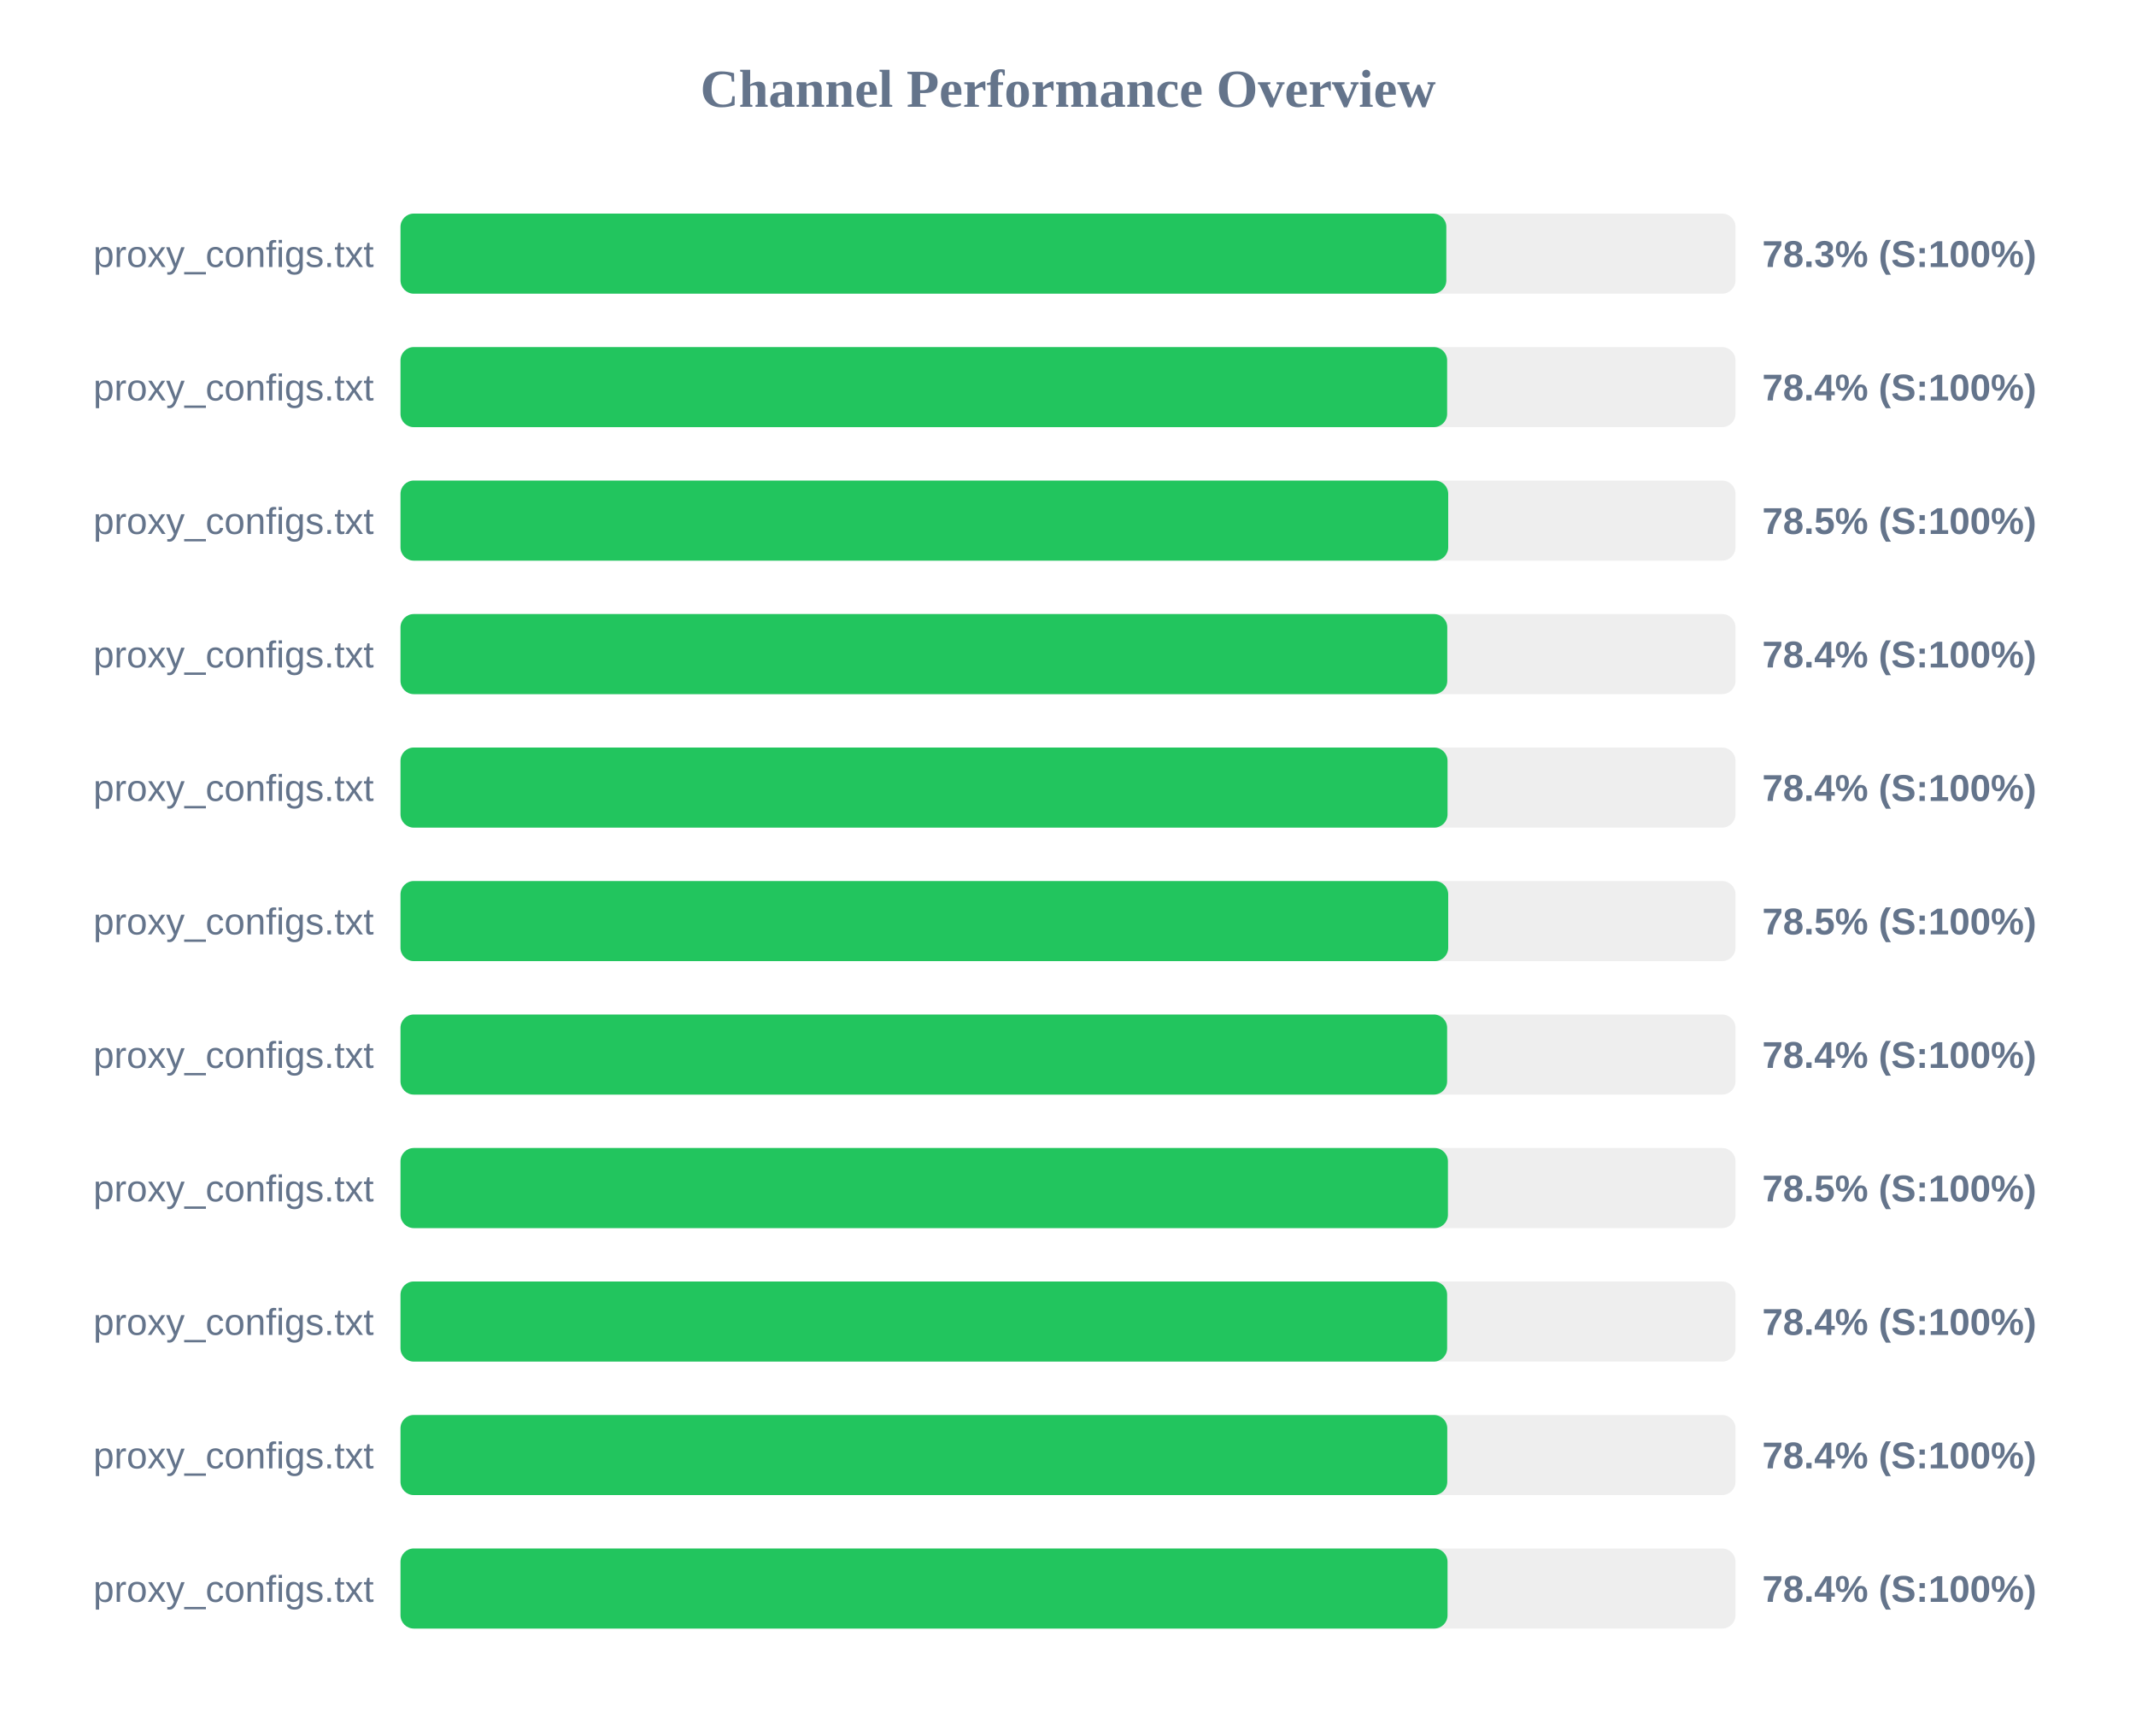
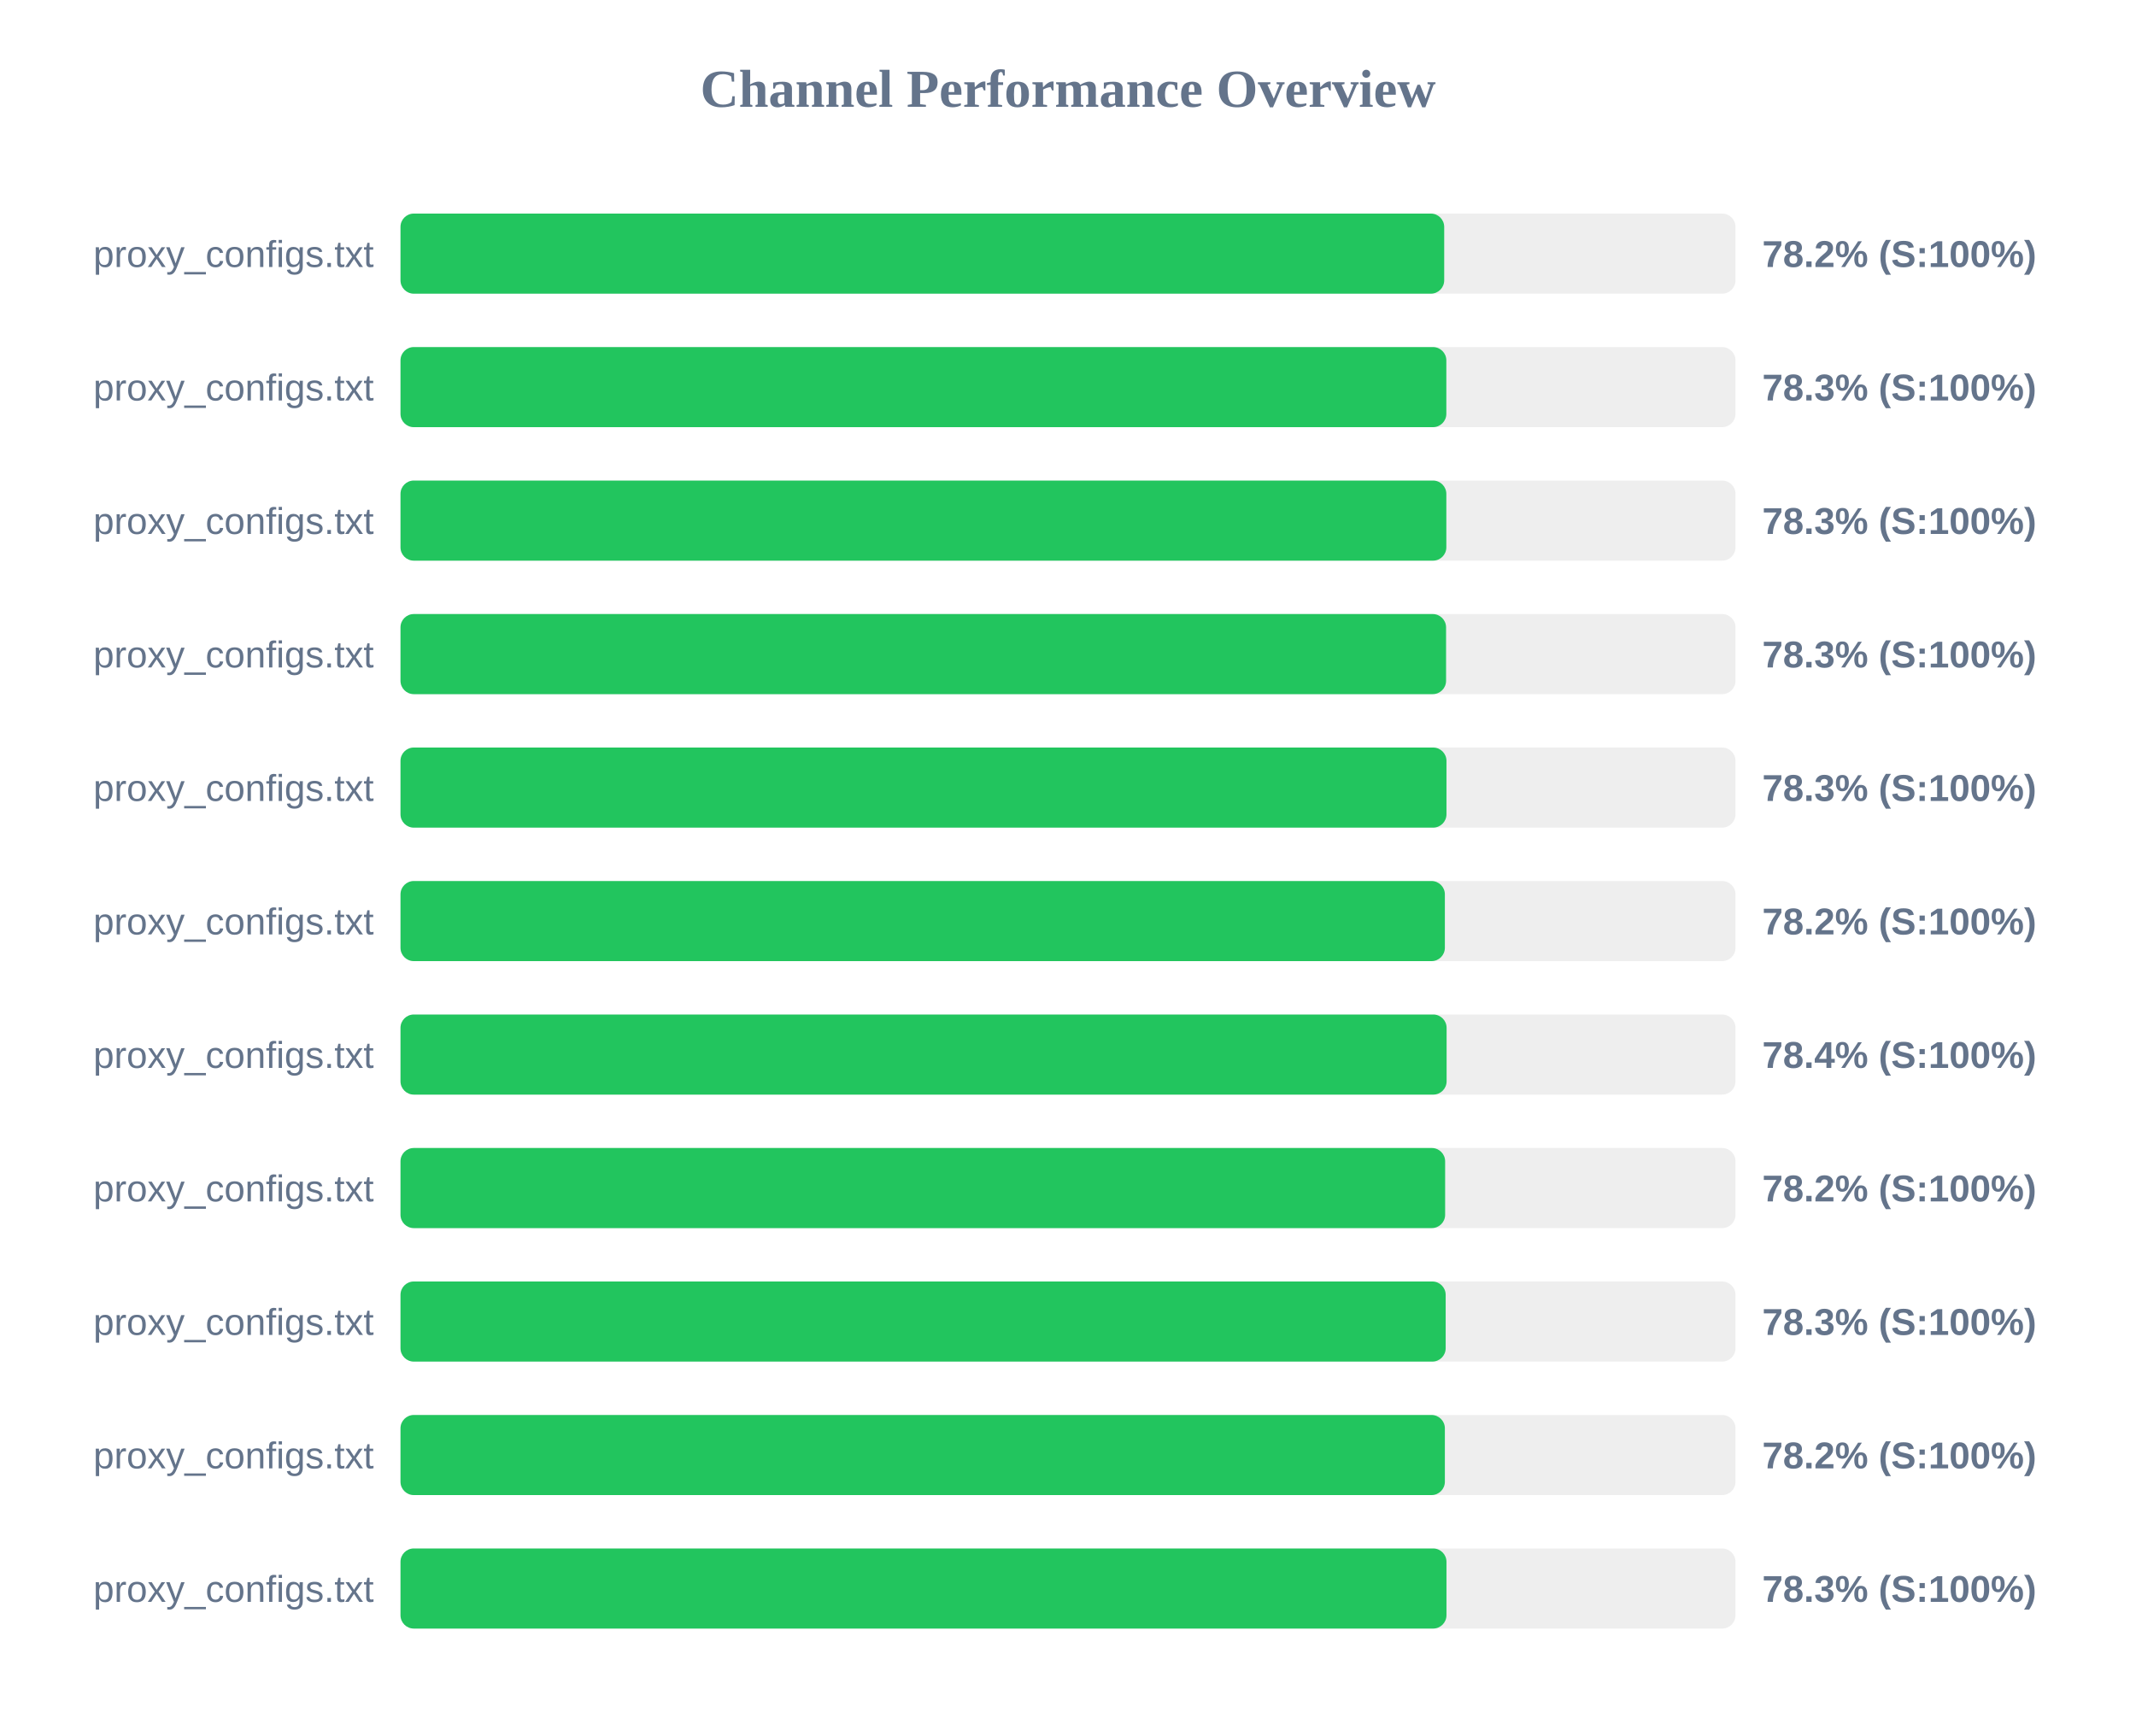
<svg xmlns="http://www.w3.org/2000/svg" width="800" height="650" version="1.1">
  <style>
        .row { font: 14px Arial; fill: #64748b; }
        .score { font: bold 14px Arial; fill: #64748b; }
    </style>
  <text x="400" y="40" text-anchor="middle" font-size="20px" font-weight="bold" fill="#64748b">Channel Performance Overview</text>
  <rect x="150" y="80" width="500" height="30" fill="#eee" rx="5" />
-   <rect x="150" y="80" width="391.7" height="30" fill="#22c55e" rx="5" />
+   <rect x="150" y="80" width="390.9" height="30" fill="#22c55e" rx="5" />
  <text x="140" y="100" text-anchor="end" class="row">proxy_configs.txt</text>
-   <text x="660" y="100" text-anchor="start" class="score">78.3% (S:100%)</text>
+   <text x="660" y="100" text-anchor="start" class="score">78.2% (S:100%)</text>
  <rect x="150" y="130" width="500" height="30" fill="#eee" rx="5" />
-   <rect x="150" y="130" width="392.0" height="30" fill="#22c55e" rx="5" />
+   <rect x="150" y="130" width="391.7" height="30" fill="#22c55e" rx="5" />
  <text x="140" y="150" text-anchor="end" class="row">proxy_configs.txt</text>
-   <text x="660" y="150" text-anchor="start" class="score">78.4% (S:100%)</text>
+   <text x="660" y="150" text-anchor="start" class="score">78.3% (S:100%)</text>
  <rect x="150" y="180" width="500" height="30" fill="#eee" rx="5" />
-   <rect x="150" y="180" width="392.4" height="30" fill="#22c55e" rx="5" />
+   <rect x="150" y="180" width="391.7" height="30" fill="#22c55e" rx="5" />
  <text x="140" y="200" text-anchor="end" class="row">proxy_configs.txt</text>
-   <text x="660" y="200" text-anchor="start" class="score">78.5% (S:100%)</text>
+   <text x="660" y="200" text-anchor="start" class="score">78.3% (S:100%)</text>
  <rect x="150" y="230" width="500" height="30" fill="#eee" rx="5" />
-   <rect x="150" y="230" width="392.05" height="30" fill="#22c55e" rx="5" />
+   <rect x="150" y="230" width="391.6" height="30" fill="#22c55e" rx="5" />
  <text x="140" y="250" text-anchor="end" class="row">proxy_configs.txt</text>
-   <text x="660" y="250" text-anchor="start" class="score">78.4% (S:100%)</text>
+   <text x="660" y="250" text-anchor="start" class="score">78.3% (S:100%)</text>
  <rect x="150" y="280" width="500" height="30" fill="#eee" rx="5" />
-   <rect x="150" y="280" width="392.15" height="30" fill="#22c55e" rx="5" />
+   <rect x="150" y="280" width="391.75" height="30" fill="#22c55e" rx="5" />
  <text x="140" y="300" text-anchor="end" class="row">proxy_configs.txt</text>
-   <text x="660" y="300" text-anchor="start" class="score">78.4% (S:100%)</text>
+   <text x="660" y="300" text-anchor="start" class="score">78.3% (S:100%)</text>
  <rect x="150" y="330" width="500" height="30" fill="#eee" rx="5" />
-   <rect x="150" y="330" width="392.4" height="30" fill="#22c55e" rx="5" />
+   <rect x="150" y="330" width="391.15" height="30" fill="#22c55e" rx="5" />
  <text x="140" y="350" text-anchor="end" class="row">proxy_configs.txt</text>
-   <text x="660" y="350" text-anchor="start" class="score">78.5% (S:100%)</text>
+   <text x="660" y="350" text-anchor="start" class="score">78.2% (S:100%)</text>
  <rect x="150" y="380" width="500" height="30" fill="#eee" rx="5" />
-   <rect x="150" y="380" width="392.0" height="30" fill="#22c55e" rx="5" />
+   <rect x="150" y="380" width="391.8" height="30" fill="#22c55e" rx="5" />
  <text x="140" y="400" text-anchor="end" class="row">proxy_configs.txt</text>
  <text x="660" y="400" text-anchor="start" class="score">78.4% (S:100%)</text>
  <rect x="150" y="430" width="500" height="30" fill="#eee" rx="5" />
-   <rect x="150" y="430" width="392.3" height="30" fill="#22c55e" rx="5" />
+   <rect x="150" y="430" width="391.25" height="30" fill="#22c55e" rx="5" />
  <text x="140" y="450" text-anchor="end" class="row">proxy_configs.txt</text>
-   <text x="660" y="450" text-anchor="start" class="score">78.5% (S:100%)</text>
+   <text x="660" y="450" text-anchor="start" class="score">78.2% (S:100%)</text>
  <rect x="150" y="480" width="500" height="30" fill="#eee" rx="5" />
-   <rect x="150" y="480" width="392.0" height="30" fill="#22c55e" rx="5" />
+   <rect x="150" y="480" width="391.45" height="30" fill="#22c55e" rx="5" />
  <text x="140" y="500" text-anchor="end" class="row">proxy_configs.txt</text>
-   <text x="660" y="500" text-anchor="start" class="score">78.4% (S:100%)</text>
+   <text x="660" y="500" text-anchor="start" class="score">78.3% (S:100%)</text>
  <rect x="150" y="530" width="500" height="30" fill="#eee" rx="5" />
-   <rect x="150" y="530" width="392.05" height="30" fill="#22c55e" rx="5" />
+   <rect x="150" y="530" width="391.15" height="30" fill="#22c55e" rx="5" />
  <text x="140" y="550" text-anchor="end" class="row">proxy_configs.txt</text>
-   <text x="660" y="550" text-anchor="start" class="score">78.4% (S:100%)</text>
+   <text x="660" y="550" text-anchor="start" class="score">78.2% (S:100%)</text>
  <rect x="150" y="580" width="500" height="30" fill="#eee" rx="5" />
-   <rect x="150" y="580" width="392.15" height="30" fill="#22c55e" rx="5" />
+   <rect x="150" y="580" width="391.75" height="30" fill="#22c55e" rx="5" />
  <text x="140" y="600" text-anchor="end" class="row">proxy_configs.txt</text>
-   <text x="660" y="600" text-anchor="start" class="score">78.4% (S:100%)</text>
+   <text x="660" y="600" text-anchor="start" class="score">78.3% (S:100%)</text>
</svg>
